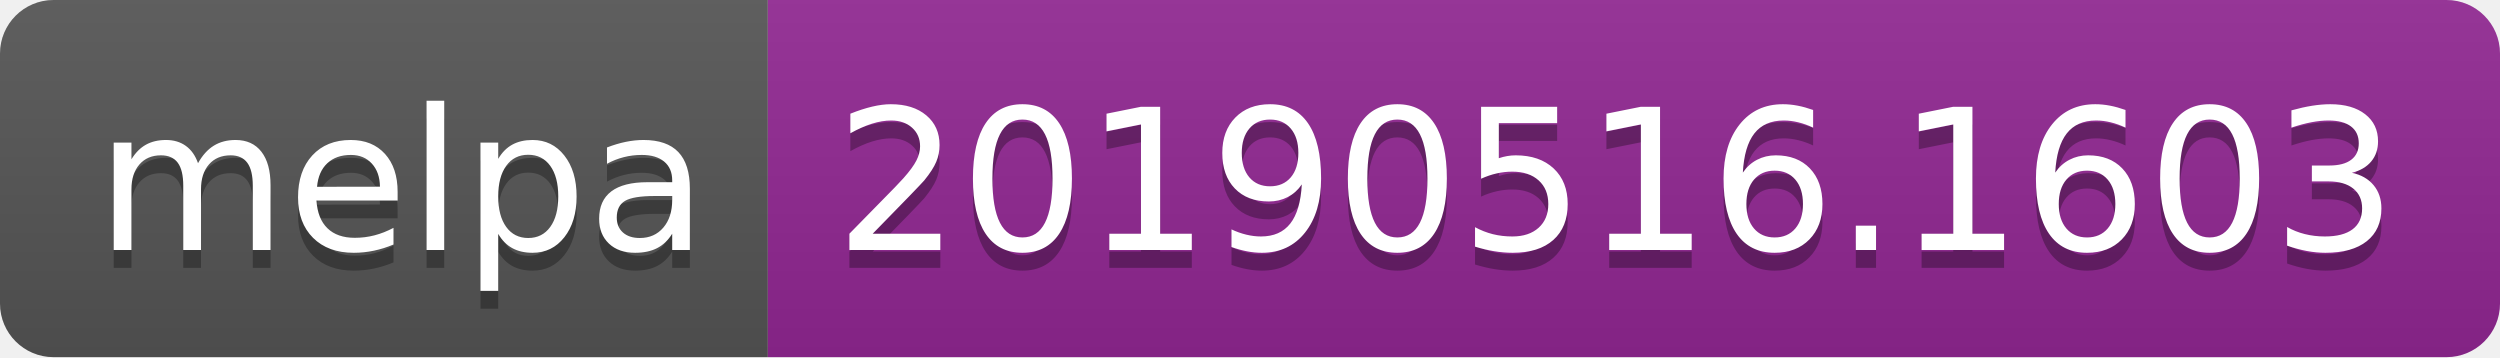
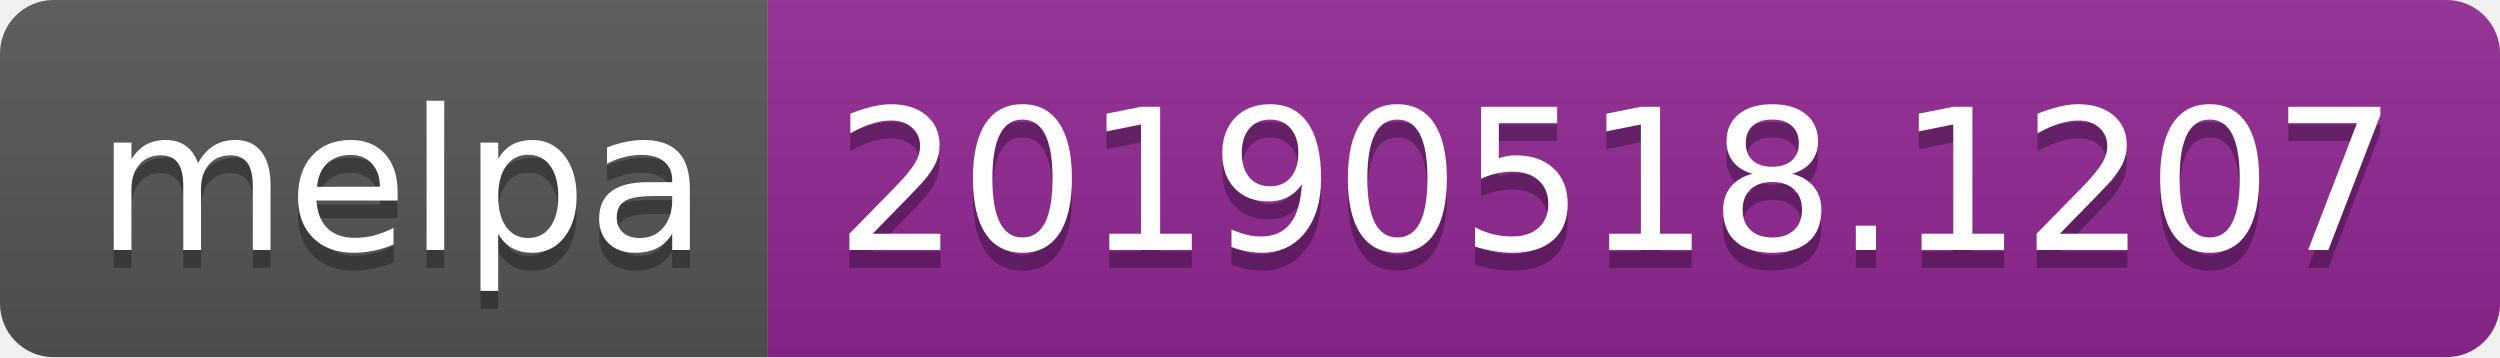
<svg xmlns="http://www.w3.org/2000/svg" width="140" height="20">
  <linearGradient id="b" x2="0" y2="100%">
    <stop offset="0" stop-color="#bbb" stop-opacity=".1" />
    <stop offset="1" stop-opacity=".1" />
  </linearGradient>
  <clipPath id="a">
    <rect width="140" height="20" rx="3" fill="#fff" />
  </clipPath>
  <g clip-path="url(#a)">
    <path fill="#555" d="M0 0h43v20H0z" />
    <path fill="#922793" d="M43 0h97v20H43z" />
    <path fill="url(#b)" d="M0 0h140v20H0z" />
  </g>
  <g fill="#fff" text-anchor="middle" font-family="DejaVu Sans,Verdana,Geneva,sans-serif" font-size="110">
    <text x="225" y="150" fill="#010101" fill-opacity=".3" transform="scale(.1)" textLength="330">melpa</text>
    <text x="225" y="140" transform="scale(.1)" textLength="330">melpa</text>
-     <text x="905" y="150" fill="#010101" fill-opacity=".3" transform="scale(.1)" textLength="870">20190516.1603</text>
-     <text x="905" y="140" transform="scale(.1)" textLength="870">20190516.1603</text>
+     <text x="905" y="150" fill="#010101" fill-opacity=".3" transform="scale(.1)" textLength="870">20190518.1207</text>
+     <text x="905" y="140" transform="scale(.1)" textLength="870">20190518.1207</text>
  </g>
</svg>
